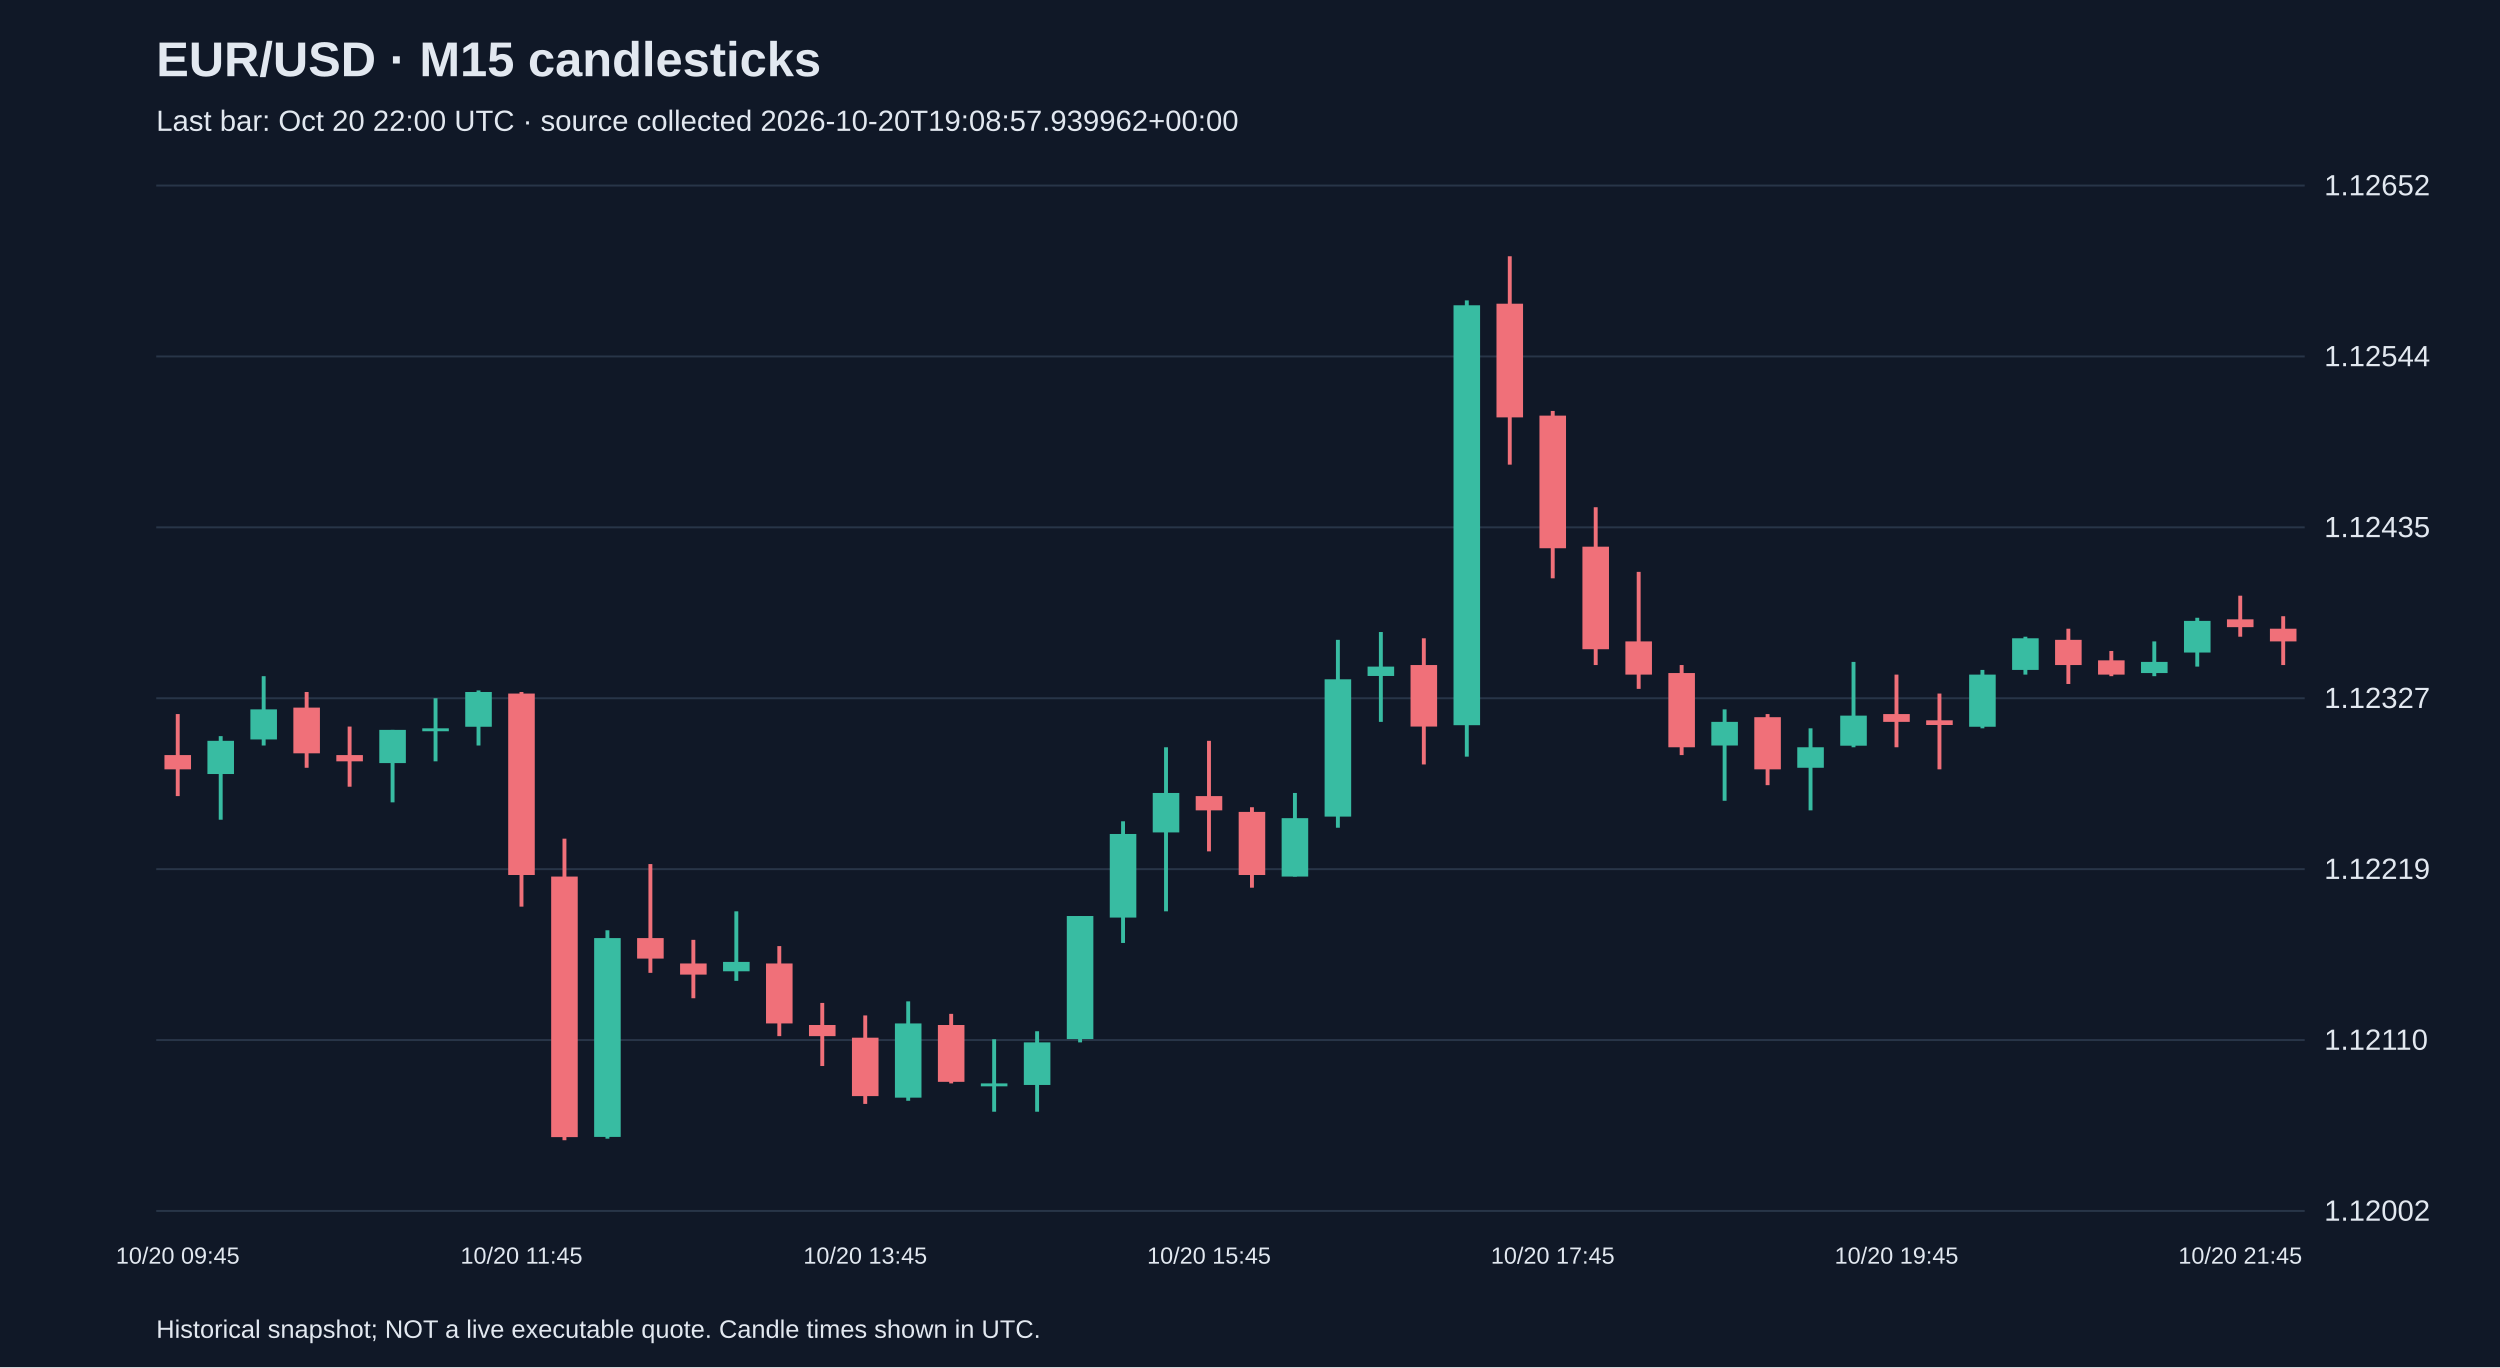
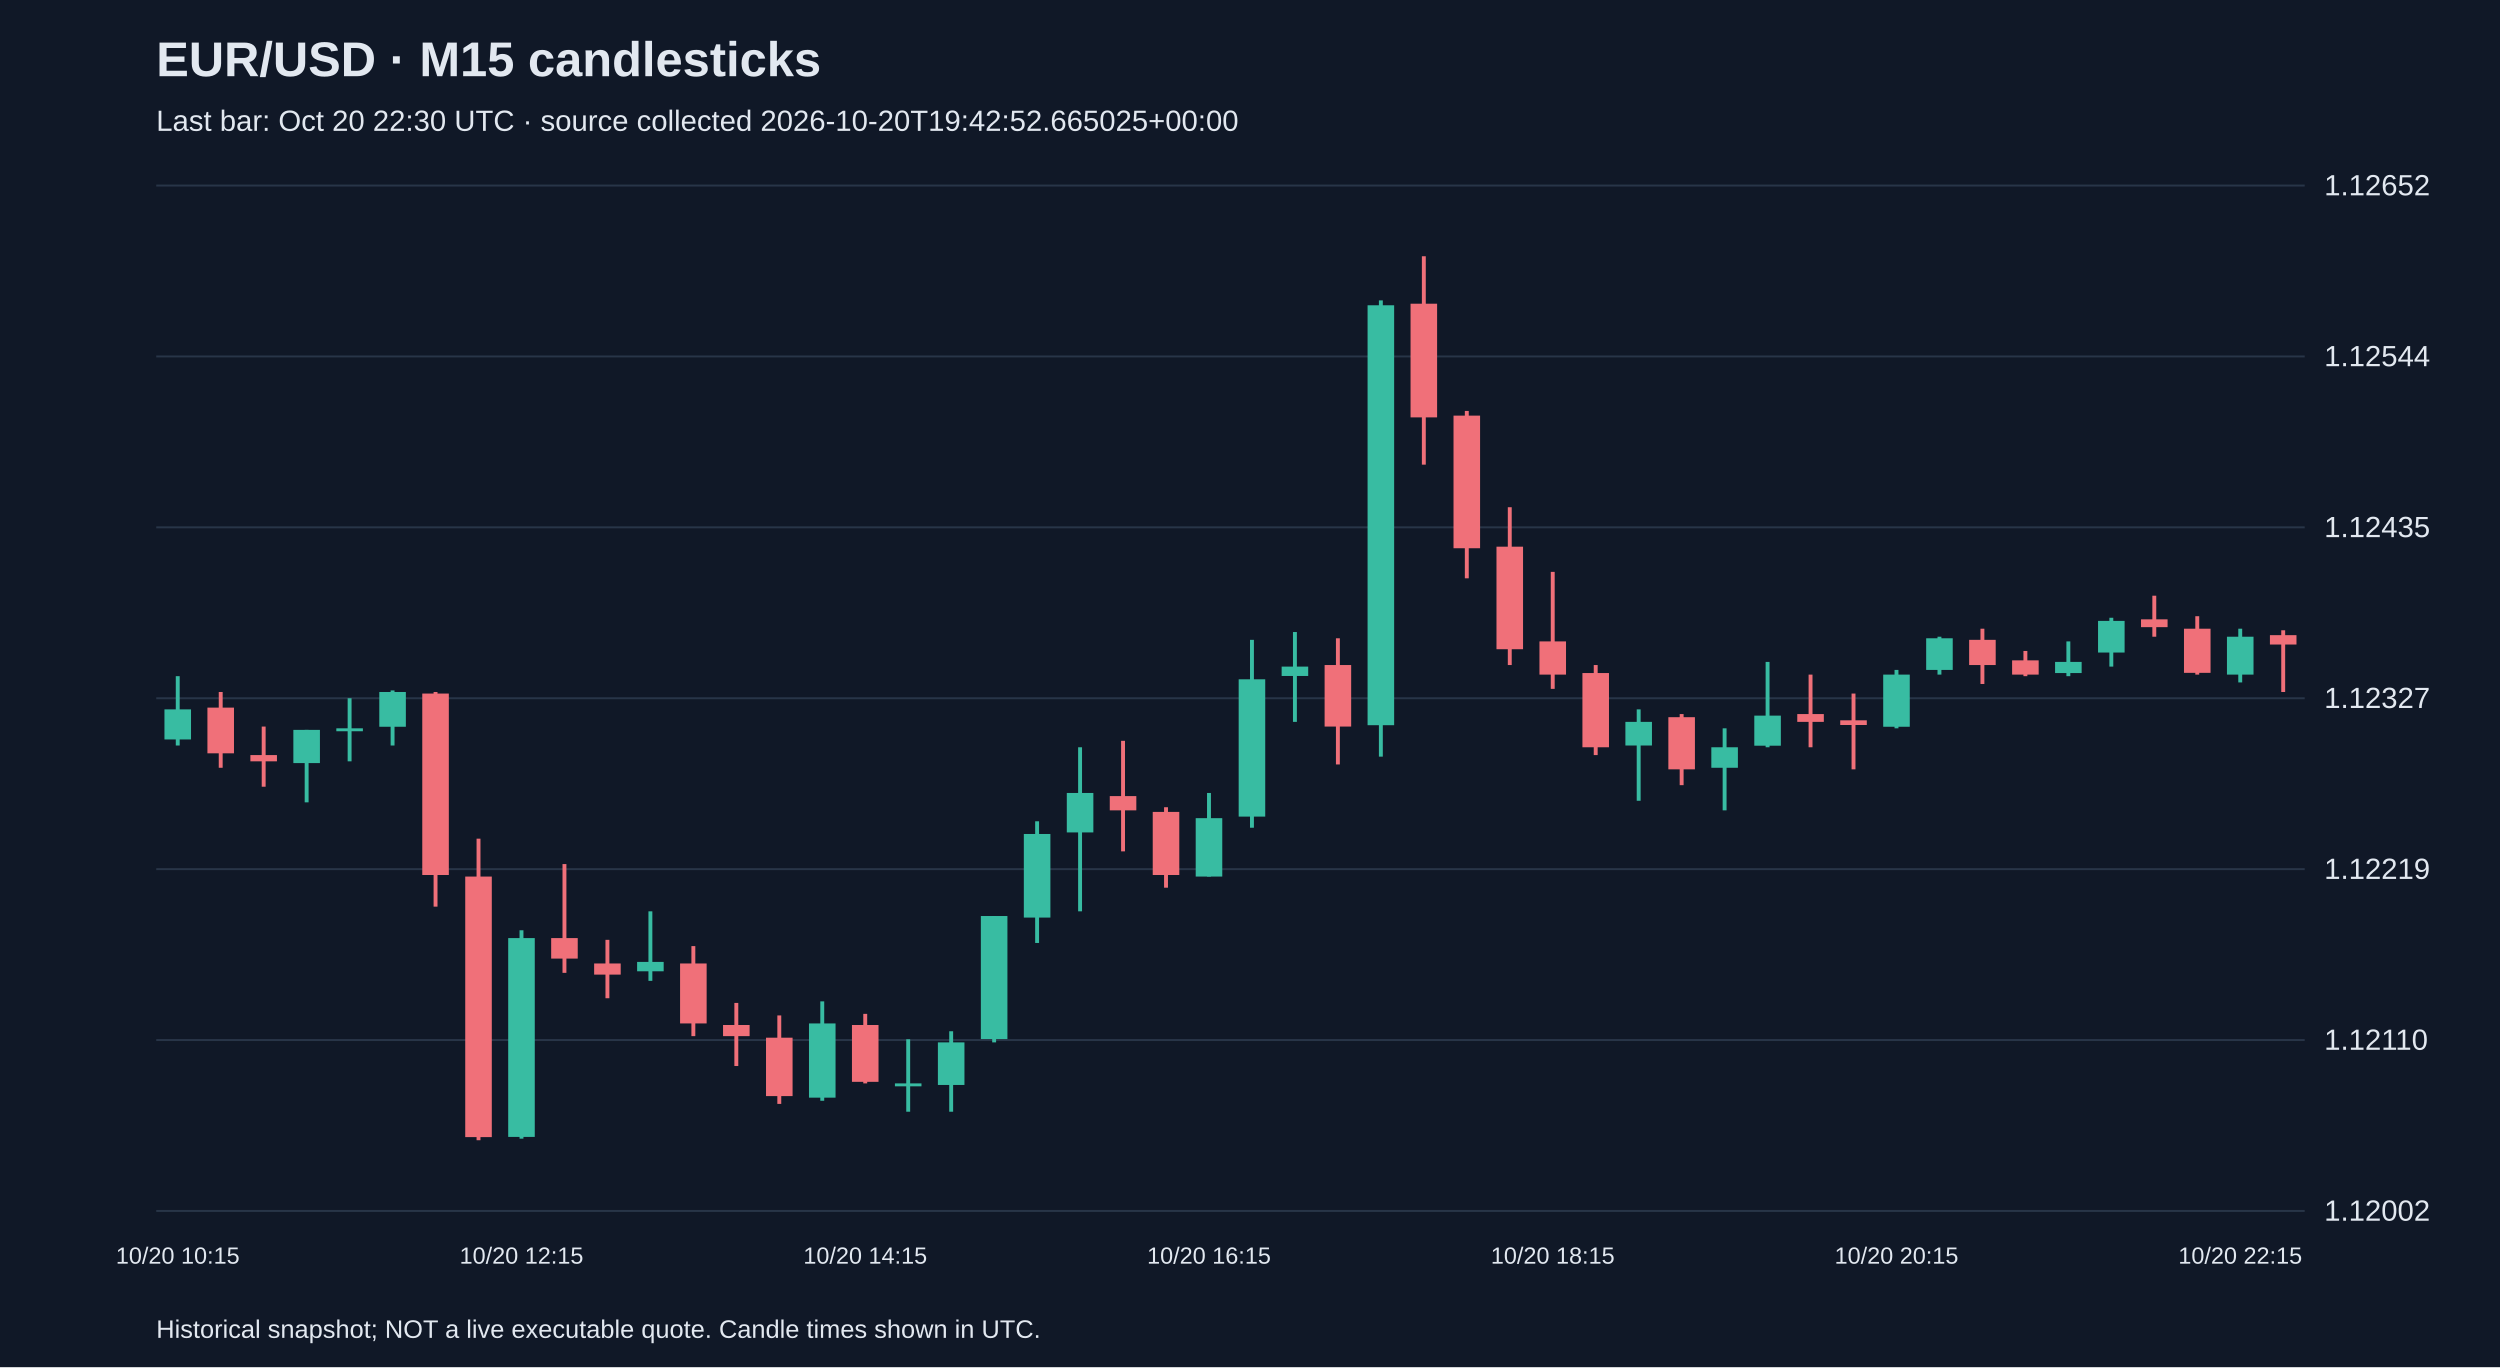
<svg xmlns="http://www.w3.org/2000/svg" viewBox="0 0 1280 700">
  <rect width="100%" height="100%" fill="#101827" />
  <style>text{font-family:Arial,sans-serif;fill:#e2e8f0}</style>
  <text x="80" y="39" font-size="25" font-weight="bold">EUR/USD · M15 candlesticks</text>
-   <text x="80" y="67" font-size="15" fill="#a6b1c5">Last bar: Oct 20 22:00 UTC · source collected 2026-10-20T19:08:57.939962+00:00</text>
+   <text x="80" y="67" font-size="15" fill="#a6b1c5">Last bar: Oct 20 22:30 UTC · source collected 2026-10-20T19:42:52.665025+00:00</text>
  <line x1="80" y1="620.0" x2="1180" y2="620.0" stroke="#283548" />
  <text x="1190" y="625.0" font-size="15">1.12002</text>
  <line x1="80" y1="532.5" x2="1180" y2="532.5" stroke="#283548" />
  <text x="1190" y="537.5" font-size="15">1.12110</text>
  <line x1="80" y1="445.0" x2="1180" y2="445.0" stroke="#283548" />
  <text x="1190" y="450.0" font-size="15">1.12219</text>
  <line x1="80" y1="357.5" x2="1180" y2="357.5" stroke="#283548" />
  <text x="1190" y="362.5" font-size="15">1.12327</text>
  <line x1="80" y1="270.0" x2="1180" y2="270.0" stroke="#283548" />
  <text x="1190" y="275.0" font-size="15">1.12435</text>
  <line x1="80" y1="182.5" x2="1180" y2="182.5" stroke="#283548" />
  <text x="1190" y="187.5" font-size="15">1.12544</text>
  <line x1="80" y1="95.0" x2="1180" y2="95.0" stroke="#283548" />
  <text x="1190" y="100.0" font-size="15">1.12652</text>
-   <line x1="91.0" y1="365.6" x2="91.0" y2="407.6" stroke="#f07079" stroke-width="2" />
-   <rect x="84.2" y="386.6" width="13.6" height="7.3" fill="#f07079" />
-   <text x="91.0" y="647" text-anchor="middle" font-size="12">10/20 09:45</text>
-   <line x1="113.0" y1="376.9" x2="113.0" y2="419.7" stroke="#38bca2" stroke-width="2" />
-   <rect x="106.2" y="379.3" width="13.6" height="17.0" fill="#38bca2" />
-   <line x1="135.0" y1="346.2" x2="135.0" y2="381.7" stroke="#38bca2" stroke-width="2" />
-   <rect x="128.2" y="363.2" width="13.6" height="15.4" fill="#38bca2" />
-   <line x1="157.0" y1="354.3" x2="157.0" y2="393.1" stroke="#f07079" stroke-width="2" />
-   <rect x="150.2" y="362.3" width="13.6" height="23.4" fill="#f07079" />
-   <line x1="179.0" y1="372.0" x2="179.0" y2="402.8" stroke="#f07079" stroke-width="2" />
-   <rect x="172.2" y="386.6" width="13.6" height="3.2" fill="#f07079" />
-   <line x1="201.0" y1="373.7" x2="201.0" y2="410.8" stroke="#38bca2" stroke-width="2" />
-   <rect x="194.2" y="373.7" width="13.6" height="17.0" fill="#38bca2" />
-   <line x1="223.0" y1="357.5" x2="223.0" y2="389.8" stroke="#38bca2" stroke-width="2" />
-   <rect x="216.2" y="372.9" width="13.6" height="1.5" fill="#38bca2" />
-   <line x1="245.0" y1="353.5" x2="245.0" y2="381.7" stroke="#38bca2" stroke-width="2" />
-   <rect x="238.2" y="354.3" width="13.6" height="17.8" fill="#38bca2" />
-   <line x1="267.0" y1="354.3" x2="267.0" y2="464.2" stroke="#f07079" stroke-width="2" />
-   <rect x="260.2" y="355.1" width="13.6" height="92.9" fill="#f07079" />
-   <text x="267.0" y="647" text-anchor="middle" font-size="12">10/20 11:45</text>
-   <line x1="289.0" y1="429.4" x2="289.0" y2="583.8" stroke="#f07079" stroke-width="2" />
-   <rect x="282.2" y="448.8" width="13.6" height="133.4" fill="#f07079" />
-   <line x1="311.0" y1="476.3" x2="311.0" y2="583.0" stroke="#38bca2" stroke-width="2" />
-   <rect x="304.2" y="480.3" width="13.6" height="101.8" fill="#38bca2" />
-   <line x1="333.0" y1="442.4" x2="333.0" y2="498.1" stroke="#f07079" stroke-width="2" />
-   <rect x="326.2" y="480.3" width="13.6" height="10.5" fill="#f07079" />
-   <line x1="355.0" y1="481.2" x2="355.0" y2="511.1" stroke="#f07079" stroke-width="2" />
-   <rect x="348.2" y="493.3" width="13.6" height="5.7" fill="#f07079" />
-   <line x1="377.0" y1="466.6" x2="377.0" y2="502.2" stroke="#38bca2" stroke-width="2" />
-   <rect x="370.2" y="492.5" width="13.6" height="4.8" fill="#38bca2" />
-   <line x1="399.0" y1="484.4" x2="399.0" y2="530.5" stroke="#f07079" stroke-width="2" />
-   <rect x="392.2" y="493.3" width="13.6" height="30.7" fill="#f07079" />
-   <line x1="421.0" y1="513.5" x2="421.0" y2="545.8" stroke="#f07079" stroke-width="2" />
-   <rect x="414.2" y="524.8" width="13.6" height="5.7" fill="#f07079" />
-   <line x1="443.0" y1="519.9" x2="443.0" y2="565.2" stroke="#f07079" stroke-width="2" />
-   <rect x="436.2" y="531.3" width="13.6" height="29.9" fill="#f07079" />
-   <text x="443.0" y="647" text-anchor="middle" font-size="12">10/20 13:45</text>
-   <line x1="465.0" y1="512.7" x2="465.0" y2="563.6" stroke="#38bca2" stroke-width="2" />
-   <rect x="458.2" y="524.0" width="13.6" height="38.0" fill="#38bca2" />
-   <line x1="487.0" y1="519.1" x2="487.0" y2="554.7" stroke="#f07079" stroke-width="2" />
-   <rect x="480.2" y="524.8" width="13.6" height="29.1" fill="#f07079" />
-   <line x1="509.0" y1="532.1" x2="509.0" y2="569.2" stroke="#38bca2" stroke-width="2" />
-   <rect x="502.2" y="554.7" width="13.6" height="1.5" fill="#38bca2" />
-   <line x1="531.0" y1="528.0" x2="531.0" y2="569.2" stroke="#38bca2" stroke-width="2" />
-   <rect x="524.2" y="533.7" width="13.6" height="21.8" fill="#38bca2" />
-   <line x1="553.0" y1="469.0" x2="553.0" y2="533.7" stroke="#38bca2" stroke-width="2" />
-   <rect x="546.2" y="469.0" width="13.6" height="63.0" fill="#38bca2" />
-   <line x1="575.0" y1="420.5" x2="575.0" y2="482.8" stroke="#38bca2" stroke-width="2" />
-   <rect x="568.2" y="427.0" width="13.6" height="42.8" fill="#38bca2" />
-   <line x1="597.0" y1="382.6" x2="597.0" y2="466.6" stroke="#38bca2" stroke-width="2" />
-   <rect x="590.2" y="406.0" width="13.6" height="20.2" fill="#38bca2" />
-   <line x1="619.0" y1="379.3" x2="619.0" y2="435.9" stroke="#f07079" stroke-width="2" />
-   <rect x="612.2" y="407.6" width="13.6" height="7.3" fill="#f07079" />
-   <text x="619.0" y="647" text-anchor="middle" font-size="12">10/20 15:45</text>
-   <line x1="641.0" y1="413.3" x2="641.0" y2="454.5" stroke="#f07079" stroke-width="2" />
-   <rect x="634.2" y="415.7" width="13.6" height="32.3" fill="#f07079" />
-   <line x1="663.0" y1="406.0" x2="663.0" y2="448.8" stroke="#38bca2" stroke-width="2" />
-   <rect x="656.2" y="418.9" width="13.6" height="29.9" fill="#38bca2" />
-   <line x1="685.0" y1="327.6" x2="685.0" y2="423.8" stroke="#38bca2" stroke-width="2" />
-   <rect x="678.2" y="347.8" width="13.6" height="70.3" fill="#38bca2" />
-   <line x1="707.0" y1="323.6" x2="707.0" y2="369.6" stroke="#38bca2" stroke-width="2" />
-   <rect x="700.2" y="341.3" width="13.6" height="4.8" fill="#38bca2" />
-   <line x1="729.0" y1="326.8" x2="729.0" y2="391.4" stroke="#f07079" stroke-width="2" />
-   <rect x="722.2" y="340.5" width="13.6" height="31.5" fill="#f07079" />
-   <line x1="751.0" y1="153.8" x2="751.0" y2="387.4" stroke="#38bca2" stroke-width="2" />
-   <rect x="744.2" y="156.3" width="13.6" height="215.0" fill="#38bca2" />
-   <line x1="773.0" y1="131.2" x2="773.0" y2="237.9" stroke="#f07079" stroke-width="2" />
-   <rect x="766.2" y="155.5" width="13.6" height="58.2" fill="#f07079" />
-   <line x1="795.0" y1="210.4" x2="795.0" y2="296.1" stroke="#f07079" stroke-width="2" />
-   <rect x="788.2" y="212.8" width="13.6" height="67.9" fill="#f07079" />
-   <text x="795.0" y="647" text-anchor="middle" font-size="12">10/20 17:45</text>
-   <line x1="817.0" y1="259.7" x2="817.0" y2="340.5" stroke="#f07079" stroke-width="2" />
-   <rect x="810.2" y="279.9" width="13.6" height="52.5" fill="#f07079" />
-   <line x1="839.0" y1="292.8" x2="839.0" y2="352.7" stroke="#f07079" stroke-width="2" />
-   <rect x="832.2" y="328.4" width="13.6" height="17.0" fill="#f07079" />
-   <line x1="861.0" y1="340.5" x2="861.0" y2="386.6" stroke="#f07079" stroke-width="2" />
-   <rect x="854.2" y="344.6" width="13.6" height="38.0" fill="#f07079" />
-   <line x1="883.0" y1="363.2" x2="883.0" y2="410.0" stroke="#38bca2" stroke-width="2" />
-   <rect x="876.2" y="369.6" width="13.6" height="12.1" fill="#38bca2" />
-   <line x1="905.0" y1="365.6" x2="905.0" y2="402.0" stroke="#f07079" stroke-width="2" />
-   <rect x="898.2" y="367.2" width="13.6" height="26.7" fill="#f07079" />
-   <line x1="927.0" y1="372.9" x2="927.0" y2="414.9" stroke="#38bca2" stroke-width="2" />
-   <rect x="920.2" y="382.6" width="13.6" height="10.5" fill="#38bca2" />
-   <line x1="949.0" y1="338.9" x2="949.0" y2="382.6" stroke="#38bca2" stroke-width="2" />
-   <rect x="942.2" y="366.4" width="13.6" height="15.4" fill="#38bca2" />
-   <line x1="971.0" y1="345.4" x2="971.0" y2="382.6" stroke="#f07079" stroke-width="2" />
-   <rect x="964.2" y="365.6" width="13.6" height="4.0" fill="#f07079" />
-   <text x="971.0" y="647" text-anchor="middle" font-size="12">10/20 19:45</text>
-   <line x1="993.0" y1="355.1" x2="993.0" y2="393.9" stroke="#f07079" stroke-width="2" />
-   <rect x="986.2" y="368.8" width="13.6" height="2.4" fill="#f07079" />
-   <line x1="1015.0" y1="343.0" x2="1015.0" y2="372.9" stroke="#38bca2" stroke-width="2" />
-   <rect x="1008.2" y="345.4" width="13.6" height="26.7" fill="#38bca2" />
-   <line x1="1037.0" y1="326.0" x2="1037.0" y2="345.4" stroke="#38bca2" stroke-width="2" />
-   <rect x="1030.2" y="326.8" width="13.6" height="16.2" fill="#38bca2" />
-   <line x1="1059.0" y1="321.9" x2="1059.0" y2="350.2" stroke="#f07079" stroke-width="2" />
-   <rect x="1052.2" y="327.6" width="13.6" height="12.9" fill="#f07079" />
-   <line x1="1081.0" y1="333.3" x2="1081.0" y2="346.2" stroke="#f07079" stroke-width="2" />
-   <rect x="1074.2" y="338.1" width="13.6" height="7.3" fill="#f07079" />
-   <line x1="1103.0" y1="328.4" x2="1103.0" y2="346.2" stroke="#38bca2" stroke-width="2" />
-   <rect x="1096.2" y="338.9" width="13.6" height="5.7" fill="#38bca2" />
-   <line x1="1125.0" y1="316.3" x2="1125.0" y2="341.3" stroke="#38bca2" stroke-width="2" />
-   <rect x="1118.2" y="317.9" width="13.6" height="16.2" fill="#38bca2" />
-   <line x1="1147.0" y1="305.0" x2="1147.0" y2="326.0" stroke="#f07079" stroke-width="2" />
-   <rect x="1140.2" y="317.1" width="13.6" height="4.0" fill="#f07079" />
-   <text x="1147.0" y="647" text-anchor="middle" font-size="12">10/20 21:45</text>
-   <line x1="1169.0" y1="315.5" x2="1169.0" y2="340.5" stroke="#f07079" stroke-width="2" />
-   <rect x="1162.2" y="321.9" width="13.6" height="6.5" fill="#f07079" />
+   <line x1="91.0" y1="346.2" x2="91.0" y2="381.7" stroke="#38bca2" stroke-width="2" />
+   <rect x="84.2" y="363.2" width="13.6" height="15.4" fill="#38bca2" />
+   <text x="91.0" y="647" text-anchor="middle" font-size="12">10/20 10:15</text>
+   <line x1="113.0" y1="354.3" x2="113.0" y2="393.1" stroke="#f07079" stroke-width="2" />
+   <rect x="106.2" y="362.3" width="13.6" height="23.4" fill="#f07079" />
+   <line x1="135.0" y1="372.0" x2="135.0" y2="402.8" stroke="#f07079" stroke-width="2" />
+   <rect x="128.2" y="386.6" width="13.6" height="3.2" fill="#f07079" />
+   <line x1="157.0" y1="373.7" x2="157.0" y2="410.8" stroke="#38bca2" stroke-width="2" />
+   <rect x="150.2" y="373.7" width="13.6" height="17.0" fill="#38bca2" />
+   <line x1="179.0" y1="357.5" x2="179.0" y2="389.8" stroke="#38bca2" stroke-width="2" />
+   <rect x="172.2" y="372.9" width="13.6" height="1.5" fill="#38bca2" />
+   <line x1="201.0" y1="353.5" x2="201.0" y2="381.7" stroke="#38bca2" stroke-width="2" />
+   <rect x="194.2" y="354.3" width="13.6" height="17.8" fill="#38bca2" />
+   <line x1="223.0" y1="354.3" x2="223.0" y2="464.2" stroke="#f07079" stroke-width="2" />
+   <rect x="216.2" y="355.1" width="13.6" height="92.9" fill="#f07079" />
+   <line x1="245.0" y1="429.4" x2="245.0" y2="583.8" stroke="#f07079" stroke-width="2" />
+   <rect x="238.2" y="448.8" width="13.6" height="133.4" fill="#f07079" />
+   <line x1="267.0" y1="476.3" x2="267.0" y2="583.0" stroke="#38bca2" stroke-width="2" />
+   <rect x="260.2" y="480.3" width="13.6" height="101.8" fill="#38bca2" />
+   <text x="267.0" y="647" text-anchor="middle" font-size="12">10/20 12:15</text>
+   <line x1="289.0" y1="442.4" x2="289.0" y2="498.1" stroke="#f07079" stroke-width="2" />
+   <rect x="282.2" y="480.3" width="13.6" height="10.5" fill="#f07079" />
+   <line x1="311.0" y1="481.2" x2="311.0" y2="511.1" stroke="#f07079" stroke-width="2" />
+   <rect x="304.2" y="493.3" width="13.6" height="5.7" fill="#f07079" />
+   <line x1="333.0" y1="466.6" x2="333.0" y2="502.2" stroke="#38bca2" stroke-width="2" />
+   <rect x="326.2" y="492.5" width="13.6" height="4.8" fill="#38bca2" />
+   <line x1="355.0" y1="484.4" x2="355.0" y2="530.5" stroke="#f07079" stroke-width="2" />
+   <rect x="348.2" y="493.3" width="13.6" height="30.7" fill="#f07079" />
+   <line x1="377.0" y1="513.5" x2="377.0" y2="545.8" stroke="#f07079" stroke-width="2" />
+   <rect x="370.2" y="524.8" width="13.6" height="5.7" fill="#f07079" />
+   <line x1="399.0" y1="519.9" x2="399.0" y2="565.2" stroke="#f07079" stroke-width="2" />
+   <rect x="392.2" y="531.3" width="13.6" height="29.9" fill="#f07079" />
+   <line x1="421.0" y1="512.7" x2="421.0" y2="563.6" stroke="#38bca2" stroke-width="2" />
+   <rect x="414.2" y="524.0" width="13.6" height="38.0" fill="#38bca2" />
+   <line x1="443.0" y1="519.1" x2="443.0" y2="554.7" stroke="#f07079" stroke-width="2" />
+   <rect x="436.2" y="524.8" width="13.6" height="29.1" fill="#f07079" />
+   <text x="443.0" y="647" text-anchor="middle" font-size="12">10/20 14:15</text>
+   <line x1="465.0" y1="532.1" x2="465.0" y2="569.2" stroke="#38bca2" stroke-width="2" />
+   <rect x="458.2" y="554.7" width="13.6" height="1.5" fill="#38bca2" />
+   <line x1="487.0" y1="528.0" x2="487.0" y2="569.2" stroke="#38bca2" stroke-width="2" />
+   <rect x="480.2" y="533.7" width="13.6" height="21.8" fill="#38bca2" />
+   <line x1="509.0" y1="469.0" x2="509.0" y2="533.7" stroke="#38bca2" stroke-width="2" />
+   <rect x="502.2" y="469.0" width="13.6" height="63.0" fill="#38bca2" />
+   <line x1="531.0" y1="420.5" x2="531.0" y2="482.8" stroke="#38bca2" stroke-width="2" />
+   <rect x="524.2" y="427.0" width="13.6" height="42.8" fill="#38bca2" />
+   <line x1="553.0" y1="382.6" x2="553.0" y2="466.6" stroke="#38bca2" stroke-width="2" />
+   <rect x="546.2" y="406.0" width="13.6" height="20.2" fill="#38bca2" />
+   <line x1="575.0" y1="379.3" x2="575.0" y2="435.9" stroke="#f07079" stroke-width="2" />
+   <rect x="568.2" y="407.6" width="13.6" height="7.3" fill="#f07079" />
+   <line x1="597.0" y1="413.3" x2="597.0" y2="454.5" stroke="#f07079" stroke-width="2" />
+   <rect x="590.2" y="415.7" width="13.6" height="32.3" fill="#f07079" />
+   <line x1="619.0" y1="406.0" x2="619.0" y2="448.8" stroke="#38bca2" stroke-width="2" />
+   <rect x="612.2" y="418.9" width="13.6" height="29.9" fill="#38bca2" />
+   <text x="619.0" y="647" text-anchor="middle" font-size="12">10/20 16:15</text>
+   <line x1="641.0" y1="327.6" x2="641.0" y2="423.8" stroke="#38bca2" stroke-width="2" />
+   <rect x="634.2" y="347.8" width="13.6" height="70.3" fill="#38bca2" />
+   <line x1="663.0" y1="323.6" x2="663.0" y2="369.6" stroke="#38bca2" stroke-width="2" />
+   <rect x="656.2" y="341.3" width="13.6" height="4.8" fill="#38bca2" />
+   <line x1="685.0" y1="326.8" x2="685.0" y2="391.4" stroke="#f07079" stroke-width="2" />
+   <rect x="678.2" y="340.5" width="13.6" height="31.5" fill="#f07079" />
+   <line x1="707.0" y1="153.8" x2="707.0" y2="387.4" stroke="#38bca2" stroke-width="2" />
+   <rect x="700.2" y="156.3" width="13.6" height="215.0" fill="#38bca2" />
+   <line x1="729.0" y1="131.2" x2="729.0" y2="237.9" stroke="#f07079" stroke-width="2" />
+   <rect x="722.2" y="155.5" width="13.6" height="58.2" fill="#f07079" />
+   <line x1="751.0" y1="210.4" x2="751.0" y2="296.1" stroke="#f07079" stroke-width="2" />
+   <rect x="744.2" y="212.8" width="13.6" height="67.9" fill="#f07079" />
+   <line x1="773.0" y1="259.7" x2="773.0" y2="340.5" stroke="#f07079" stroke-width="2" />
+   <rect x="766.2" y="279.9" width="13.6" height="52.5" fill="#f07079" />
+   <line x1="795.0" y1="292.8" x2="795.0" y2="352.7" stroke="#f07079" stroke-width="2" />
+   <rect x="788.2" y="328.4" width="13.6" height="17.0" fill="#f07079" />
+   <text x="795.0" y="647" text-anchor="middle" font-size="12">10/20 18:15</text>
+   <line x1="817.0" y1="340.5" x2="817.0" y2="386.6" stroke="#f07079" stroke-width="2" />
+   <rect x="810.2" y="344.6" width="13.6" height="38.0" fill="#f07079" />
+   <line x1="839.0" y1="363.2" x2="839.0" y2="410.0" stroke="#38bca2" stroke-width="2" />
+   <rect x="832.2" y="369.6" width="13.6" height="12.1" fill="#38bca2" />
+   <line x1="861.0" y1="365.6" x2="861.0" y2="402.0" stroke="#f07079" stroke-width="2" />
+   <rect x="854.2" y="367.2" width="13.6" height="26.7" fill="#f07079" />
+   <line x1="883.0" y1="372.9" x2="883.0" y2="414.9" stroke="#38bca2" stroke-width="2" />
+   <rect x="876.2" y="382.6" width="13.6" height="10.5" fill="#38bca2" />
+   <line x1="905.0" y1="338.9" x2="905.0" y2="382.6" stroke="#38bca2" stroke-width="2" />
+   <rect x="898.2" y="366.4" width="13.6" height="15.4" fill="#38bca2" />
+   <line x1="927.0" y1="345.4" x2="927.0" y2="382.6" stroke="#f07079" stroke-width="2" />
+   <rect x="920.2" y="365.6" width="13.6" height="4.0" fill="#f07079" />
+   <line x1="949.0" y1="355.1" x2="949.0" y2="393.9" stroke="#f07079" stroke-width="2" />
+   <rect x="942.2" y="368.8" width="13.6" height="2.4" fill="#f07079" />
+   <line x1="971.0" y1="343.0" x2="971.0" y2="372.9" stroke="#38bca2" stroke-width="2" />
+   <rect x="964.2" y="345.4" width="13.6" height="26.7" fill="#38bca2" />
+   <text x="971.0" y="647" text-anchor="middle" font-size="12">10/20 20:15</text>
+   <line x1="993.0" y1="326.0" x2="993.0" y2="345.4" stroke="#38bca2" stroke-width="2" />
+   <rect x="986.2" y="326.8" width="13.6" height="16.2" fill="#38bca2" />
+   <line x1="1015.0" y1="321.9" x2="1015.0" y2="350.2" stroke="#f07079" stroke-width="2" />
+   <rect x="1008.2" y="327.6" width="13.6" height="12.9" fill="#f07079" />
+   <line x1="1037.0" y1="333.3" x2="1037.0" y2="346.2" stroke="#f07079" stroke-width="2" />
+   <rect x="1030.2" y="338.1" width="13.6" height="7.3" fill="#f07079" />
+   <line x1="1059.0" y1="328.4" x2="1059.0" y2="346.2" stroke="#38bca2" stroke-width="2" />
+   <rect x="1052.2" y="338.9" width="13.6" height="5.7" fill="#38bca2" />
+   <line x1="1081.0" y1="316.3" x2="1081.0" y2="341.3" stroke="#38bca2" stroke-width="2" />
+   <rect x="1074.2" y="317.9" width="13.6" height="16.2" fill="#38bca2" />
+   <line x1="1103.0" y1="305.0" x2="1103.0" y2="326.0" stroke="#f07079" stroke-width="2" />
+   <rect x="1096.2" y="317.1" width="13.6" height="4.0" fill="#f07079" />
+   <line x1="1125.0" y1="315.5" x2="1125.0" y2="345.4" stroke="#f07079" stroke-width="2" />
+   <rect x="1118.2" y="321.9" width="13.6" height="22.6" fill="#f07079" />
+   <line x1="1147.0" y1="321.9" x2="1147.0" y2="349.4" stroke="#38bca2" stroke-width="2" />
+   <rect x="1140.2" y="326.0" width="13.6" height="19.4" fill="#38bca2" />
+   <text x="1147.0" y="647" text-anchor="middle" font-size="12">10/20 22:15</text>
+   <line x1="1169.0" y1="322.7" x2="1169.0" y2="354.3" stroke="#f07079" stroke-width="2" />
+   <rect x="1162.2" y="325.2" width="13.6" height="4.8" fill="#f07079" />
  <text x="80" y="685" font-size="13">Historical snapshot; NOT a live executable quote. Candle times shown in UTC.</text>
</svg>
